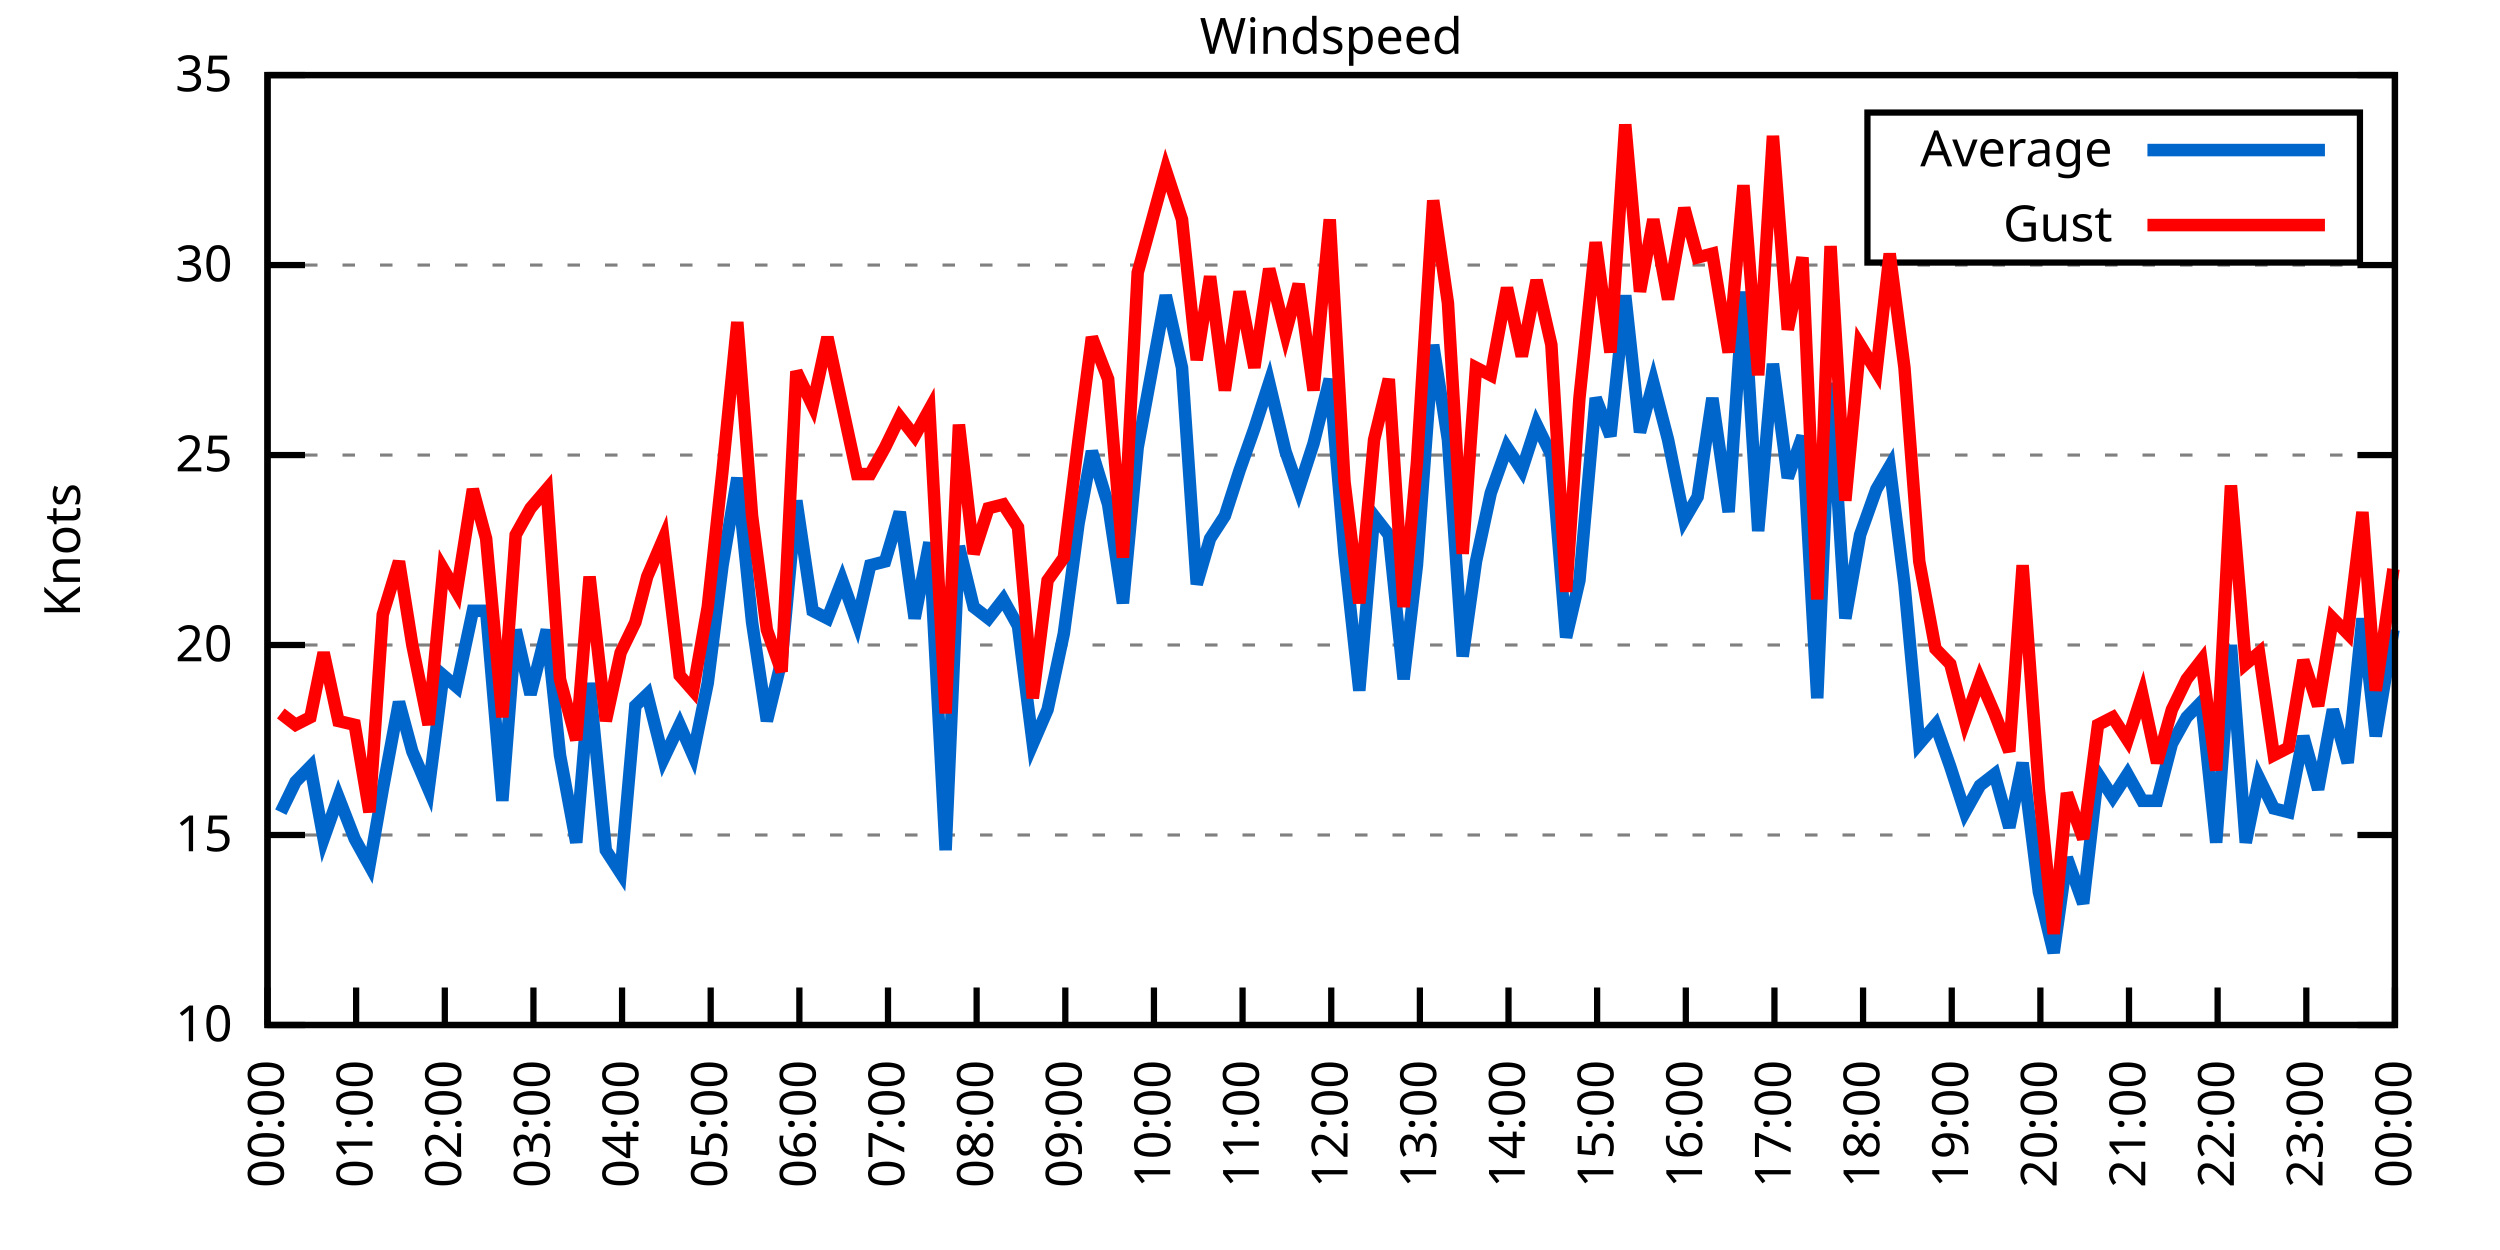
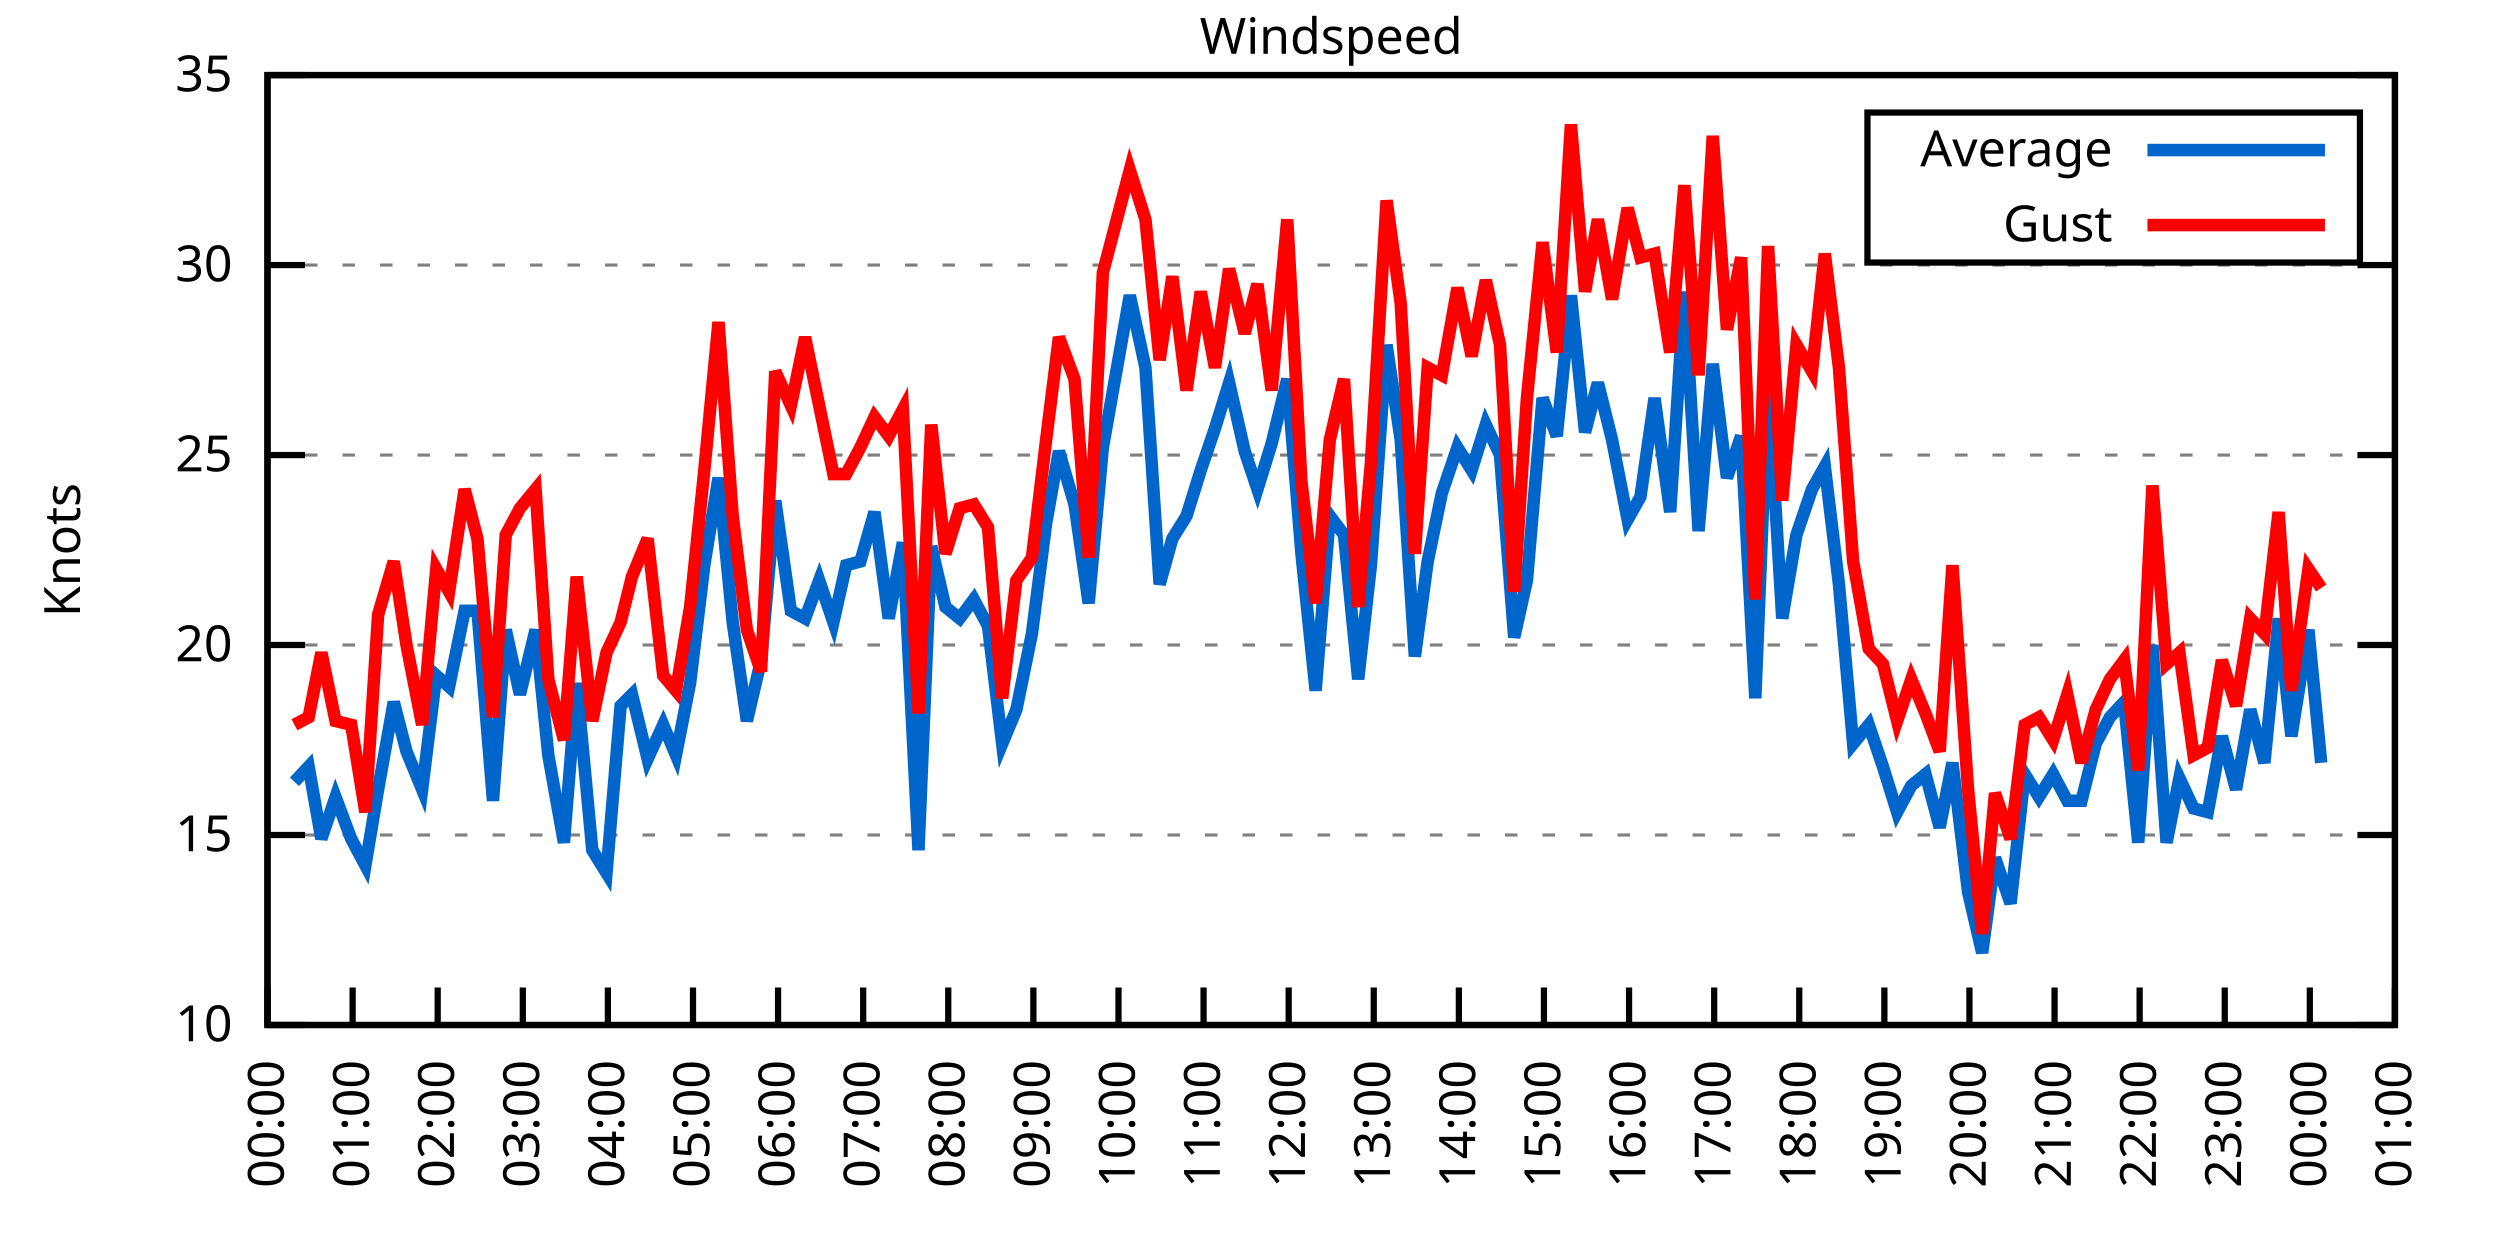
<svg xmlns="http://www.w3.org/2000/svg" xmlns:xlink="http://www.w3.org/1999/xlink" width="400" height="200" viewBox="0 0 400 200">
  <g id="gnuplot_canvas">
    <rect x="0" y="0" width="400" height="200" fill="none" />
    <defs>
      <circle id="gpDot" r="0.5" stroke-width="0.5" stroke="currentColor" />
      <path id="gpPt0" stroke-width="0.333" stroke="currentColor" d="M-1,0 h2 M0,-1 v2" />
      <path id="gpPt1" stroke-width="0.333" stroke="currentColor" d="M-1,-1 L1,1 M1,-1 L-1,1" />
      <path id="gpPt2" stroke-width="0.333" stroke="currentColor" d="M-1,0 L1,0 M0,-1 L0,1 M-1,-1 L1,1 M-1,1 L1,-1" />
      <rect id="gpPt3" stroke-width="0.333" stroke="currentColor" x="-1" y="-1" width="2" height="2" />
      <rect id="gpPt4" stroke-width="0.333" stroke="currentColor" fill="currentColor" x="-1" y="-1" width="2" height="2" />
      <circle id="gpPt5" stroke-width="0.333" stroke="currentColor" cx="0" cy="0" r="1" />
      <use xlink:href="#gpPt5" id="gpPt6" fill="currentColor" stroke="none" />
      <path id="gpPt7" stroke-width="0.333" stroke="currentColor" d="M0,-1.33 L-1.33,0.67 L1.33,0.67 z" />
      <use xlink:href="#gpPt7" id="gpPt8" fill="currentColor" stroke="none" />
      <use xlink:href="#gpPt7" id="gpPt9" stroke="currentColor" transform="rotate(180)" />
      <use xlink:href="#gpPt9" id="gpPt10" fill="currentColor" stroke="none" />
      <use xlink:href="#gpPt3" id="gpPt11" stroke="currentColor" transform="rotate(45)" />
      <use xlink:href="#gpPt11" id="gpPt12" fill="currentColor" stroke="none" />
      <path id="gpPt13" stroke-width="0.333" stroke="currentColor" d="M0,1.330 L1.265,0.411 L0.782,-1.067 L-0.782,-1.076 L-1.265,0.411 z" />
      <use xlink:href="#gpPt13" id="gpPt14" fill="currentColor" stroke="none" />
      <filter id="textbox" filterUnits="objectBoundingBox" x="0" y="0" height="1" width="1">
        <feFlood flood-color="white" flood-opacity="1" result="bgnd" />
        <feComposite in="SourceGraphic" in2="bgnd" operator="atop" />
      </filter>
      <filter id="greybox" filterUnits="objectBoundingBox" x="0" y="0" height="1" width="1">
        <feFlood flood-color="lightgrey" flood-opacity="1" result="grey" />
        <feComposite in="SourceGraphic" in2="grey" operator="atop" />
      </filter>
    </defs>
    <g fill="none" color="white" stroke="currentColor" stroke-width="1.00" stroke-linecap="butt" stroke-linejoin="miter">
</g>
    <g fill="none" color="black" stroke="currentColor" stroke-width="1.00" stroke-linecap="butt" stroke-linejoin="miter">
      <g stroke="none" shape-rendering="crispEdges">
        <polygon fill="rgb(255, 255, 255)" points="42.80,164.00 383.18,164.00 383.18,12.02 42.80,12.02 " />
      </g>
    </g>
    <g fill="none" color="black" stroke="currentColor" stroke-width="1.00" stroke-linecap="butt" stroke-linejoin="miter">
</g>
    <g fill="none" color="black" stroke="black" stroke-width="0.50" stroke-linecap="butt" stroke-linejoin="miter">
</g>
    <g fill="none" color="gray" stroke="currentColor" stroke-width="0.50" stroke-linecap="butt" stroke-linejoin="miter">
      <path stroke="gray" stroke-dasharray="2,4" class="gridline" d="M42.80,164.00 L383.19,164.00  " />
    </g>
    <g fill="none" color="gray" stroke="gray" stroke-width="1.00" stroke-linecap="butt" stroke-linejoin="miter">
</g>
    <g fill="none" color="black" stroke="currentColor" stroke-width="1.00" stroke-linecap="butt" stroke-linejoin="miter">
      <path stroke="black" d="M42.80,164.00 L48.80,164.00 M383.19,164.00 L377.19,164.00  " />
      <g transform="translate(37.20,166.60)" stroke="none" fill="black" font-family="Sans" font-size="8.00" text-anchor="end">
        <text>
          <tspan font-family="Sans"> 10</tspan>
        </text>
      </g>
    </g>
    <g fill="none" color="black" stroke="currentColor" stroke-width="1.00" stroke-linecap="butt" stroke-linejoin="miter">
</g>
    <g fill="none" color="black" stroke="black" stroke-width="0.50" stroke-linecap="butt" stroke-linejoin="miter">
</g>
    <g fill="none" color="gray" stroke="currentColor" stroke-width="0.50" stroke-linecap="butt" stroke-linejoin="miter">
      <path stroke="gray" stroke-dasharray="2,4" class="gridline" d="M42.80,133.60 L383.19,133.60  " />
    </g>
    <g fill="none" color="gray" stroke="gray" stroke-width="1.00" stroke-linecap="butt" stroke-linejoin="miter">
</g>
    <g fill="none" color="black" stroke="currentColor" stroke-width="1.00" stroke-linecap="butt" stroke-linejoin="miter">
      <path stroke="black" d="M42.80,133.60 L48.80,133.60 M383.19,133.60 L377.19,133.60  " />
      <g transform="translate(37.20,136.20)" stroke="none" fill="black" font-family="Sans" font-size="8.00" text-anchor="end">
        <text>
          <tspan font-family="Sans"> 15</tspan>
        </text>
      </g>
    </g>
    <g fill="none" color="black" stroke="currentColor" stroke-width="1.00" stroke-linecap="butt" stroke-linejoin="miter">
</g>
    <g fill="none" color="black" stroke="black" stroke-width="0.50" stroke-linecap="butt" stroke-linejoin="miter">
</g>
    <g fill="none" color="gray" stroke="currentColor" stroke-width="0.50" stroke-linecap="butt" stroke-linejoin="miter">
      <path stroke="gray" stroke-dasharray="2,4" class="gridline" d="M42.80,103.20 L383.19,103.20  " />
    </g>
    <g fill="none" color="gray" stroke="gray" stroke-width="1.00" stroke-linecap="butt" stroke-linejoin="miter">
</g>
    <g fill="none" color="black" stroke="currentColor" stroke-width="1.00" stroke-linecap="butt" stroke-linejoin="miter">
      <path stroke="black" d="M42.80,103.20 L48.80,103.20 M383.19,103.20 L377.19,103.20  " />
      <g transform="translate(37.20,105.80)" stroke="none" fill="black" font-family="Sans" font-size="8.00" text-anchor="end">
        <text>
          <tspan font-family="Sans"> 20</tspan>
        </text>
      </g>
    </g>
    <g fill="none" color="black" stroke="currentColor" stroke-width="1.00" stroke-linecap="butt" stroke-linejoin="miter">
</g>
    <g fill="none" color="black" stroke="black" stroke-width="0.50" stroke-linecap="butt" stroke-linejoin="miter">
</g>
    <g fill="none" color="gray" stroke="currentColor" stroke-width="0.50" stroke-linecap="butt" stroke-linejoin="miter">
      <path stroke="gray" stroke-dasharray="2,4" class="gridline" d="M42.80,72.81 L383.19,72.81  " />
    </g>
    <g fill="none" color="gray" stroke="gray" stroke-width="1.00" stroke-linecap="butt" stroke-linejoin="miter">
</g>
    <g fill="none" color="black" stroke="currentColor" stroke-width="1.00" stroke-linecap="butt" stroke-linejoin="miter">
      <path stroke="black" d="M42.80,72.81 L48.80,72.81 M383.19,72.81 L377.19,72.81  " />
      <g transform="translate(37.20,75.41)" stroke="none" fill="black" font-family="Sans" font-size="8.00" text-anchor="end">
        <text>
          <tspan font-family="Sans"> 25</tspan>
        </text>
      </g>
    </g>
    <g fill="none" color="black" stroke="currentColor" stroke-width="1.00" stroke-linecap="butt" stroke-linejoin="miter">
</g>
    <g fill="none" color="black" stroke="black" stroke-width="0.50" stroke-linecap="butt" stroke-linejoin="miter">
</g>
    <g fill="none" color="gray" stroke="currentColor" stroke-width="0.50" stroke-linecap="butt" stroke-linejoin="miter">
      <path stroke="gray" stroke-dasharray="2,4" class="gridline" d="M42.80,42.41 L383.19,42.41  " />
    </g>
    <g fill="none" color="gray" stroke="gray" stroke-width="1.00" stroke-linecap="butt" stroke-linejoin="miter">
</g>
    <g fill="none" color="black" stroke="currentColor" stroke-width="1.00" stroke-linecap="butt" stroke-linejoin="miter">
      <path stroke="black" d="M42.80,42.41 L48.80,42.41 M383.19,42.41 L377.19,42.41  " />
      <g transform="translate(37.20,45.01)" stroke="none" fill="black" font-family="Sans" font-size="8.00" text-anchor="end">
        <text>
          <tspan font-family="Sans"> 30</tspan>
        </text>
      </g>
    </g>
    <g fill="none" color="black" stroke="currentColor" stroke-width="1.00" stroke-linecap="butt" stroke-linejoin="miter">
</g>
    <g fill="none" color="black" stroke="black" stroke-width="0.50" stroke-linecap="butt" stroke-linejoin="miter">
</g>
    <g fill="none" color="gray" stroke="currentColor" stroke-width="0.50" stroke-linecap="butt" stroke-linejoin="miter">
      <path stroke="gray" stroke-dasharray="2,4" class="gridline" d="M42.80,12.01 L383.19,12.01  " />
    </g>
    <g fill="none" color="gray" stroke="gray" stroke-width="1.00" stroke-linecap="butt" stroke-linejoin="miter">
</g>
    <g fill="none" color="black" stroke="currentColor" stroke-width="1.00" stroke-linecap="butt" stroke-linejoin="miter">
      <path stroke="black" d="M42.80,12.01 L48.80,12.01 M383.19,12.01 L377.19,12.01  " />
      <g transform="translate(37.20,14.61)" stroke="none" fill="black" font-family="Sans" font-size="8.00" text-anchor="end">
        <text>
          <tspan font-family="Sans"> 35</tspan>
        </text>
      </g>
    </g>
    <g fill="none" color="black" stroke="currentColor" stroke-width="1.00" stroke-linecap="butt" stroke-linejoin="miter">
      <path stroke="black" d="M42.80,164.00 L42.80,158.00  " />
      <g transform="translate(45.40,169.60) rotate(270.00)" stroke="none" fill="black" font-family="Sans" font-size="8.00" text-anchor="end">
        <text>
          <tspan font-family="Sans">00:00</tspan>
        </text>
      </g>
    </g>
    <g fill="none" color="black" stroke="currentColor" stroke-width="1.00" stroke-linecap="butt" stroke-linejoin="miter">
-       <path stroke="black" d="M56.98,164.00 L56.98,158.00  " />
-       <g transform="translate(59.58,169.60) rotate(270.00)" stroke="none" fill="black" font-family="Sans" font-size="8.00" text-anchor="end">
+       <path stroke="black" d="M56.42,164.00 L56.42,158.00  " />
+       <g transform="translate(59.02,169.60) rotate(270.00)" stroke="none" fill="black" font-family="Sans" font-size="8.00" text-anchor="end">
        <text>
          <tspan font-family="Sans">01:00</tspan>
        </text>
      </g>
    </g>
    <g fill="none" color="black" stroke="currentColor" stroke-width="1.00" stroke-linecap="butt" stroke-linejoin="miter">
-       <path stroke="black" d="M71.17,164.00 L71.17,158.00  " />
-       <g transform="translate(73.77,169.60) rotate(270.00)" stroke="none" fill="black" font-family="Sans" font-size="8.00" text-anchor="end">
+       <path stroke="black" d="M70.03,164.00 L70.03,158.00  " />
+       <g transform="translate(72.63,169.60) rotate(270.00)" stroke="none" fill="black" font-family="Sans" font-size="8.00" text-anchor="end">
        <text>
          <tspan font-family="Sans">02:00</tspan>
        </text>
      </g>
    </g>
    <g fill="none" color="black" stroke="currentColor" stroke-width="1.00" stroke-linecap="butt" stroke-linejoin="miter">
-       <path stroke="black" d="M85.35,164.00 L85.35,158.00  " />
-       <g transform="translate(87.95,169.60) rotate(270.00)" stroke="none" fill="black" font-family="Sans" font-size="8.00" text-anchor="end">
+       <path stroke="black" d="M83.65,164.00 L83.65,158.00  " />
+       <g transform="translate(86.25,169.60) rotate(270.00)" stroke="none" fill="black" font-family="Sans" font-size="8.00" text-anchor="end">
        <text>
          <tspan font-family="Sans">03:00</tspan>
        </text>
      </g>
    </g>
    <g fill="none" color="black" stroke="currentColor" stroke-width="1.00" stroke-linecap="butt" stroke-linejoin="miter">
-       <path stroke="black" d="M99.53,164.00 L99.53,158.00  " />
-       <g transform="translate(102.13,169.60) rotate(270.00)" stroke="none" fill="black" font-family="Sans" font-size="8.00" text-anchor="end">
+       <path stroke="black" d="M97.26,164.00 L97.26,158.00  " />
+       <g transform="translate(99.86,169.60) rotate(270.00)" stroke="none" fill="black" font-family="Sans" font-size="8.00" text-anchor="end">
        <text>
          <tspan font-family="Sans">04:00</tspan>
        </text>
      </g>
    </g>
    <g fill="none" color="black" stroke="currentColor" stroke-width="1.00" stroke-linecap="butt" stroke-linejoin="miter">
-       <path stroke="black" d="M113.71,164.00 L113.71,158.00  " />
-       <g transform="translate(116.31,169.60) rotate(270.00)" stroke="none" fill="black" font-family="Sans" font-size="8.00" text-anchor="end">
+       <path stroke="black" d="M110.88,164.00 L110.88,158.00  " />
+       <g transform="translate(113.48,169.60) rotate(270.00)" stroke="none" fill="black" font-family="Sans" font-size="8.00" text-anchor="end">
        <text>
          <tspan font-family="Sans">05:00</tspan>
        </text>
      </g>
    </g>
    <g fill="none" color="black" stroke="currentColor" stroke-width="1.00" stroke-linecap="butt" stroke-linejoin="miter">
-       <path stroke="black" d="M127.90,164.00 L127.90,158.00  " />
-       <g transform="translate(130.50,169.60) rotate(270.00)" stroke="none" fill="black" font-family="Sans" font-size="8.00" text-anchor="end">
+       <path stroke="black" d="M124.49,164.00 L124.49,158.00  " />
+       <g transform="translate(127.09,169.60) rotate(270.00)" stroke="none" fill="black" font-family="Sans" font-size="8.00" text-anchor="end">
        <text>
          <tspan font-family="Sans">06:00</tspan>
        </text>
      </g>
    </g>
    <g fill="none" color="black" stroke="currentColor" stroke-width="1.00" stroke-linecap="butt" stroke-linejoin="miter">
-       <path stroke="black" d="M142.08,164.00 L142.08,158.00  " />
-       <g transform="translate(144.68,169.60) rotate(270.00)" stroke="none" fill="black" font-family="Sans" font-size="8.00" text-anchor="end">
+       <path stroke="black" d="M138.11,164.00 L138.11,158.00  " />
+       <g transform="translate(140.71,169.60) rotate(270.00)" stroke="none" fill="black" font-family="Sans" font-size="8.00" text-anchor="end">
        <text>
          <tspan font-family="Sans">07:00</tspan>
        </text>
      </g>
    </g>
    <g fill="none" color="black" stroke="currentColor" stroke-width="1.00" stroke-linecap="butt" stroke-linejoin="miter">
-       <path stroke="black" d="M156.26,164.00 L156.26,158.00  " />
-       <g transform="translate(158.86,169.60) rotate(270.00)" stroke="none" fill="black" font-family="Sans" font-size="8.00" text-anchor="end">
+       <path stroke="black" d="M151.72,164.00 L151.72,158.00  " />
+       <g transform="translate(154.32,169.60) rotate(270.00)" stroke="none" fill="black" font-family="Sans" font-size="8.00" text-anchor="end">
        <text>
          <tspan font-family="Sans">08:00</tspan>
        </text>
      </g>
    </g>
    <g fill="none" color="black" stroke="currentColor" stroke-width="1.00" stroke-linecap="butt" stroke-linejoin="miter">
-       <path stroke="black" d="M170.45,164.00 L170.45,158.00  " />
-       <g transform="translate(173.05,169.60) rotate(270.00)" stroke="none" fill="black" font-family="Sans" font-size="8.00" text-anchor="end">
+       <path stroke="black" d="M165.34,164.00 L165.34,158.00  " />
+       <g transform="translate(167.94,169.60) rotate(270.00)" stroke="none" fill="black" font-family="Sans" font-size="8.00" text-anchor="end">
        <text>
          <tspan font-family="Sans">09:00</tspan>
        </text>
      </g>
    </g>
    <g fill="none" color="black" stroke="currentColor" stroke-width="1.00" stroke-linecap="butt" stroke-linejoin="miter">
-       <path stroke="black" d="M184.63,164.00 L184.63,158.00  " />
-       <g transform="translate(187.23,169.60) rotate(270.00)" stroke="none" fill="black" font-family="Sans" font-size="8.00" text-anchor="end">
+       <path stroke="black" d="M178.96,164.00 L178.96,158.00  " />
+       <g transform="translate(181.56,169.60) rotate(270.00)" stroke="none" fill="black" font-family="Sans" font-size="8.00" text-anchor="end">
        <text>
          <tspan font-family="Sans">10:00</tspan>
        </text>
      </g>
    </g>
    <g fill="none" color="black" stroke="currentColor" stroke-width="1.00" stroke-linecap="butt" stroke-linejoin="miter">
-       <path stroke="black" d="M198.81,164.00 L198.81,158.00  " />
-       <g transform="translate(201.41,169.60) rotate(270.00)" stroke="none" fill="black" font-family="Sans" font-size="8.00" text-anchor="end">
+       <path stroke="black" d="M192.57,164.00 L192.57,158.00  " />
+       <g transform="translate(195.17,169.60) rotate(270.00)" stroke="none" fill="black" font-family="Sans" font-size="8.00" text-anchor="end">
        <text>
          <tspan font-family="Sans">11:00</tspan>
        </text>
      </g>
    </g>
    <g fill="none" color="black" stroke="currentColor" stroke-width="1.00" stroke-linecap="butt" stroke-linejoin="miter">
-       <path stroke="black" d="M213.00,164.00 L213.00,158.00  " />
-       <g transform="translate(215.60,169.60) rotate(270.00)" stroke="none" fill="black" font-family="Sans" font-size="8.00" text-anchor="end">
+       <path stroke="black" d="M206.19,164.00 L206.19,158.00  " />
+       <g transform="translate(208.79,169.60) rotate(270.00)" stroke="none" fill="black" font-family="Sans" font-size="8.00" text-anchor="end">
        <text>
          <tspan font-family="Sans">12:00</tspan>
        </text>
      </g>
    </g>
    <g fill="none" color="black" stroke="currentColor" stroke-width="1.00" stroke-linecap="butt" stroke-linejoin="miter">
-       <path stroke="black" d="M227.18,164.00 L227.18,158.00  " />
-       <g transform="translate(229.78,169.60) rotate(270.00)" stroke="none" fill="black" font-family="Sans" font-size="8.00" text-anchor="end">
+       <path stroke="black" d="M219.80,164.00 L219.80,158.00  " />
+       <g transform="translate(222.40,169.60) rotate(270.00)" stroke="none" fill="black" font-family="Sans" font-size="8.00" text-anchor="end">
        <text>
          <tspan font-family="Sans">13:00</tspan>
        </text>
      </g>
    </g>
    <g fill="none" color="black" stroke="currentColor" stroke-width="1.00" stroke-linecap="butt" stroke-linejoin="miter">
-       <path stroke="black" d="M241.36,164.00 L241.36,158.00  " />
-       <g transform="translate(243.96,169.60) rotate(270.00)" stroke="none" fill="black" font-family="Sans" font-size="8.00" text-anchor="end">
+       <path stroke="black" d="M233.42,164.00 L233.42,158.00  " />
+       <g transform="translate(236.02,169.60) rotate(270.00)" stroke="none" fill="black" font-family="Sans" font-size="8.00" text-anchor="end">
        <text>
          <tspan font-family="Sans">14:00</tspan>
        </text>
      </g>
    </g>
    <g fill="none" color="black" stroke="currentColor" stroke-width="1.00" stroke-linecap="butt" stroke-linejoin="miter">
-       <path stroke="black" d="M255.54,164.00 L255.54,158.00  " />
-       <g transform="translate(258.14,169.60) rotate(270.00)" stroke="none" fill="black" font-family="Sans" font-size="8.00" text-anchor="end">
+       <path stroke="black" d="M247.03,164.00 L247.03,158.00  " />
+       <g transform="translate(249.63,169.60) rotate(270.00)" stroke="none" fill="black" font-family="Sans" font-size="8.00" text-anchor="end">
        <text>
          <tspan font-family="Sans">15:00</tspan>
        </text>
      </g>
    </g>
    <g fill="none" color="black" stroke="currentColor" stroke-width="1.00" stroke-linecap="butt" stroke-linejoin="miter">
-       <path stroke="black" d="M269.73,164.00 L269.73,158.00  " />
-       <g transform="translate(272.33,169.60) rotate(270.00)" stroke="none" fill="black" font-family="Sans" font-size="8.00" text-anchor="end">
+       <path stroke="black" d="M260.65,164.00 L260.65,158.00  " />
+       <g transform="translate(263.25,169.60) rotate(270.00)" stroke="none" fill="black" font-family="Sans" font-size="8.00" text-anchor="end">
        <text>
          <tspan font-family="Sans">16:00</tspan>
        </text>
      </g>
    </g>
    <g fill="none" color="black" stroke="currentColor" stroke-width="1.00" stroke-linecap="butt" stroke-linejoin="miter">
-       <path stroke="black" d="M283.91,164.00 L283.91,158.00  " />
-       <g transform="translate(286.51,169.60) rotate(270.00)" stroke="none" fill="black" font-family="Sans" font-size="8.00" text-anchor="end">
+       <path stroke="black" d="M274.27,164.00 L274.27,158.00  " />
+       <g transform="translate(276.87,169.60) rotate(270.00)" stroke="none" fill="black" font-family="Sans" font-size="8.00" text-anchor="end">
        <text>
          <tspan font-family="Sans">17:00</tspan>
        </text>
      </g>
    </g>
    <g fill="none" color="black" stroke="currentColor" stroke-width="1.00" stroke-linecap="butt" stroke-linejoin="miter">
-       <path stroke="black" d="M298.09,164.00 L298.09,158.00  " />
-       <g transform="translate(300.69,169.60) rotate(270.00)" stroke="none" fill="black" font-family="Sans" font-size="8.00" text-anchor="end">
+       <path stroke="black" d="M287.88,164.00 L287.88,158.00  " />
+       <g transform="translate(290.48,169.60) rotate(270.00)" stroke="none" fill="black" font-family="Sans" font-size="8.00" text-anchor="end">
        <text>
          <tspan font-family="Sans">18:00</tspan>
        </text>
      </g>
    </g>
    <g fill="none" color="black" stroke="currentColor" stroke-width="1.00" stroke-linecap="butt" stroke-linejoin="miter">
-       <path stroke="black" d="M312.28,164.00 L312.28,158.00  " />
-       <g transform="translate(314.88,169.60) rotate(270.00)" stroke="none" fill="black" font-family="Sans" font-size="8.00" text-anchor="end">
+       <path stroke="black" d="M301.50,164.00 L301.50,158.00  " />
+       <g transform="translate(304.10,169.60) rotate(270.00)" stroke="none" fill="black" font-family="Sans" font-size="8.00" text-anchor="end">
        <text>
          <tspan font-family="Sans">19:00</tspan>
        </text>
      </g>
    </g>
    <g fill="none" color="black" stroke="currentColor" stroke-width="1.00" stroke-linecap="butt" stroke-linejoin="miter">
-       <path stroke="black" d="M326.46,164.00 L326.46,158.00  " />
-       <g transform="translate(329.06,169.60) rotate(270.00)" stroke="none" fill="black" font-family="Sans" font-size="8.00" text-anchor="end">
+       <path stroke="black" d="M315.11,164.00 L315.11,158.00  " />
+       <g transform="translate(317.71,169.60) rotate(270.00)" stroke="none" fill="black" font-family="Sans" font-size="8.00" text-anchor="end">
        <text>
          <tspan font-family="Sans">20:00</tspan>
        </text>
      </g>
    </g>
    <g fill="none" color="black" stroke="currentColor" stroke-width="1.00" stroke-linecap="butt" stroke-linejoin="miter">
-       <path stroke="black" d="M340.64,164.00 L340.64,158.00  " />
-       <g transform="translate(343.24,169.60) rotate(270.00)" stroke="none" fill="black" font-family="Sans" font-size="8.00" text-anchor="end">
+       <path stroke="black" d="M328.73,164.00 L328.73,158.00  " />
+       <g transform="translate(331.33,169.60) rotate(270.00)" stroke="none" fill="black" font-family="Sans" font-size="8.00" text-anchor="end">
        <text>
          <tspan font-family="Sans">21:00</tspan>
        </text>
      </g>
    </g>
    <g fill="none" color="black" stroke="currentColor" stroke-width="1.00" stroke-linecap="butt" stroke-linejoin="miter">
-       <path stroke="black" d="M354.82,164.00 L354.82,158.00  " />
-       <g transform="translate(357.42,169.60) rotate(270.00)" stroke="none" fill="black" font-family="Sans" font-size="8.00" text-anchor="end">
+       <path stroke="black" d="M342.34,164.00 L342.34,158.00  " />
+       <g transform="translate(344.94,169.60) rotate(270.00)" stroke="none" fill="black" font-family="Sans" font-size="8.00" text-anchor="end">
        <text>
          <tspan font-family="Sans">22:00</tspan>
        </text>
      </g>
    </g>
    <g fill="none" color="black" stroke="currentColor" stroke-width="1.00" stroke-linecap="butt" stroke-linejoin="miter">
-       <path stroke="black" d="M369.01,164.00 L369.01,158.00  " />
-       <g transform="translate(371.61,169.60) rotate(270.00)" stroke="none" fill="black" font-family="Sans" font-size="8.00" text-anchor="end">
+       <path stroke="black" d="M355.96,164.00 L355.96,158.00  " />
+       <g transform="translate(358.56,169.60) rotate(270.00)" stroke="none" fill="black" font-family="Sans" font-size="8.00" text-anchor="end">
        <text>
          <tspan font-family="Sans">23:00</tspan>
+         </text>
+       </g>
+     </g>
+     <g fill="none" color="black" stroke="currentColor" stroke-width="1.00" stroke-linecap="butt" stroke-linejoin="miter">
+       <path stroke="black" d="M369.57,164.00 L369.57,158.00  " />
+       <g transform="translate(372.17,169.60) rotate(270.00)" stroke="none" fill="black" font-family="Sans" font-size="8.00" text-anchor="end">
+         <text>
+           <tspan font-family="Sans">00:00</tspan>
        </text>
      </g>
    </g>
    <g fill="none" color="black" stroke="currentColor" stroke-width="1.00" stroke-linecap="butt" stroke-linejoin="miter">
      <path stroke="black" d="M383.19,164.00 L383.19,158.00  " />
      <g transform="translate(385.79,169.60) rotate(270.00)" stroke="none" fill="black" font-family="Sans" font-size="8.00" text-anchor="end">
        <text>
-           <tspan font-family="Sans">00:00</tspan>
+           <tspan font-family="Sans">01:00</tspan>
        </text>
      </g>
    </g>
    <g fill="none" color="black" stroke="currentColor" stroke-width="1.00" stroke-linecap="butt" stroke-linejoin="miter">
</g>
    <g fill="none" color="black" stroke="currentColor" stroke-width="1.00" stroke-linecap="butt" stroke-linejoin="miter">
      <path stroke="black" d="M42.80,12.01 L42.80,164.00 L383.19,164.00 L383.19,12.01 L42.80,12.01 Z  " />
    </g>
    <g fill="none" color="black" stroke="currentColor" stroke-width="1.00" stroke-linecap="butt" stroke-linejoin="miter">
</g>
    <g fill="none" color="black" stroke="currentColor" stroke-width="1.00" stroke-linecap="butt" stroke-linejoin="miter">
      <path stroke="black" d="M298.79,42.01 L298.79,18.01 L377.59,18.01 L377.59,42.01 L298.79,42.01 Z  " />
    </g>
    <g id="Windspeed_plot_1">
      <g fill="none" color="white" stroke="black" stroke-width="2.00" stroke-linecap="butt" stroke-linejoin="miter">
</g>
      <g fill="none" color="black" stroke="currentColor" stroke-width="2.00" stroke-linecap="butt" stroke-linejoin="miter">
        <g transform="translate(337.99,26.61)" stroke="none" fill="black" font-family="Sans" font-size="8.00" text-anchor="end">
          <text>
            <tspan font-family="Sans">Average</tspan>
          </text>
        </g>
      </g>
      <g fill="none" color="black" stroke="currentColor" stroke-width="2.00" stroke-linecap="butt" stroke-linejoin="miter">
-         <path stroke="rgb(  0, 102, 204)" d="M343.59,24.01 L371.99,24.01 M44.93,129.95 L47.29,125.09 L49.66,122.66 L51.78,134.21 L54.15,127.52 L56.75,134.21   L59.11,138.47 L61.24,126.31 L63.84,112.32 L65.97,120.23 L68.57,126.31 L70.93,108.07 L73.06,109.89 L75.66,97.73   L77.78,97.73 L80.38,128.13 L82.51,100.77 L84.88,111.11 L87.48,100.77 L89.60,120.83 L92.20,134.82 L94.33,109.28   L96.93,136.03 L99.30,139.68 L101.66,112.93 L103.55,111.11 L106.15,121.44 L108.75,115.97 L110.88,120.83 L113.24,109.28   L115.61,90.44 L117.97,76.45 L120.33,99.56 L122.70,115.36 L125.06,105.64 L127.42,80.10 L130.02,97.73 L132.39,98.95   L134.75,92.87 L137.12,99.56 L139.24,90.44 L141.61,89.83 L143.97,81.93 L146.34,98.95 L148.70,86.79 L151.30,136.03   L153.43,87.40 L155.79,97.12 L158.15,98.95 L160.52,95.91 L162.88,100.16 L165.25,119.01 L167.61,113.54 L170.21,101.38   L172.57,83.75 L174.70,72.20 L177.30,80.71 L179.67,96.52 L182.03,71.59 L186.52,47.27 L189.12,58.82 L191.48,93.48   L193.61,86.18 L195.98,82.53 L198.34,75.24 L200.70,68.55 L203.07,61.25 L205.67,72.20 L207.79,78.28 L210.16,70.98   L212.76,60.65 L215.12,88.61 L217.49,110.50 L219.85,82.53 L222.21,85.57 L224.58,108.68 L226.71,90.44 L229.31,55.18   L231.67,70.37 L234.03,105.03 L236.16,89.83 L238.52,78.89 L241.12,71.59 L243.49,75.24 L245.85,67.94 L248.22,72.81   L250.58,101.99 L252.71,92.87 L255.31,63.69 L257.67,69.77 L260.04,47.27 L262.40,69.16 L264.53,61.25 L266.89,70.37   L269.49,83.14 L271.62,79.49 L273.98,63.69 L276.58,81.93 L278.95,46.66 L281.31,84.97 L283.67,58.21 L286.04,76.45   L288.40,69.77 L290.76,111.72 L292.89,61.25 L295.26,98.95 L297.62,85.57 L300.22,78.28 L302.35,74.63 L304.71,93.48   L307.08,119.01 L309.68,115.97 L312.04,122.66 L314.40,129.95 L316.77,125.70 L319.13,123.87 L321.49,132.39 L323.62,122.05   L326.22,142.72 L328.59,152.45 L330.71,137.25 L333.31,144.55 L335.68,123.87 L338.04,127.52 L340.40,123.87 L342.77,128.13   L345.13,128.13 L347.50,119.01 L349.86,114.76 L352.22,112.32 L354.59,134.82 L356.95,103.20 L359.32,134.82 L361.44,124.48   L363.81,129.35 L366.17,129.95 L368.53,117.80 L370.90,126.31 L373.26,113.54 L375.63,122.05 L377.99,98.95 L380.12,117.80   L382.95,100.77  " />
+         <path stroke="rgb(  0, 102, 204)" d="M343.59,24.01 L371.99,24.01 M47.11,125.09 L49.38,122.66 L51.42,134.21 L53.69,127.52 L56.19,134.21 L58.46,138.47   L60.50,126.31 L63.00,112.32 L65.04,120.23 L67.54,126.31 L69.80,108.07 L71.85,109.89 L74.34,97.73 L76.39,97.73   L78.88,128.13 L80.92,100.77 L83.19,111.11 L85.69,100.77 L87.73,120.83 L90.23,134.82 L92.27,109.28 L94.77,136.03   L97.04,139.68 L99.30,112.93 L101.12,111.11 L103.62,121.44 L106.11,115.97 L108.15,120.83 L110.42,109.28 L112.69,90.44   L114.96,76.45 L117.23,99.56 L119.50,115.36 L121.77,105.64 L124.04,80.10 L126.54,97.73 L128.81,98.95 L131.07,92.87   L133.34,99.56 L135.39,90.44 L137.66,89.83 L139.92,81.93 L142.19,98.95 L144.46,86.79 L146.96,136.03 L149.00,87.40   L151.27,97.12 L153.54,98.95 L155.81,95.91 L158.08,100.16 L160.35,119.01 L162.62,113.54 L165.11,101.38 L167.38,83.75   L169.43,72.20 L171.92,80.71 L174.19,96.52 L176.46,71.59 L180.77,47.27 L183.27,58.82 L185.54,93.48 L187.58,86.18   L189.85,82.53 L192.12,75.24 L194.39,68.55 L196.66,61.25 L199.15,72.20 L201.19,78.28 L203.46,70.98 L205.96,60.65   L208.23,88.61 L210.50,110.50 L212.77,82.53 L215.04,85.57 L217.31,108.68 L219.35,90.44 L221.85,55.18 L224.11,70.37   L226.38,105.03 L228.43,89.83 L230.70,78.89 L233.19,71.59 L235.46,75.24 L237.73,67.94 L240.00,72.81 L242.27,101.99   L244.31,92.87 L246.81,63.69 L249.08,69.77 L251.35,47.27 L253.61,69.16 L255.66,61.25 L257.93,70.37 L260.42,83.14   L262.47,79.49 L264.73,63.69 L267.23,81.93 L269.50,46.66 L271.77,84.97 L274.04,58.21 L276.31,76.45 L278.58,69.77   L280.85,111.72 L282.89,61.25 L285.16,98.95 L287.43,85.57 L289.92,78.28 L291.97,74.63 L294.23,93.48 L296.50,119.01   L299.00,115.97 L301.27,122.66 L303.54,129.95 L305.81,125.70 L308.08,123.87 L310.35,132.39 L312.39,122.05 L314.89,142.72   L317.15,152.45 L319.20,137.25 L321.69,144.55 L323.96,123.87 L326.23,127.52 L328.50,123.87 L330.77,128.13 L333.04,128.13   L335.31,119.01 L337.58,114.76 L339.85,112.32 L342.12,134.82 L344.39,103.20 L346.65,134.82 L348.70,124.48 L350.97,129.35   L353.24,129.95 L355.50,117.80 L357.77,126.31 L360.04,113.54 L362.31,122.05 L364.58,98.95 L366.62,117.80 L369.35,100.77   L371.39,122.05  " />
      </g>
    </g>
    <g id="Windspeed_plot_2">
      <g fill="none" color="black" stroke="currentColor" stroke-width="2.00" stroke-linecap="butt" stroke-linejoin="miter">
        <g transform="translate(337.99,38.61)" stroke="none" fill="black" font-family="Sans" font-size="8.00" text-anchor="end">
          <text>
            <tspan font-family="Sans">Gust</tspan>
          </text>
        </g>
      </g>
      <g fill="none" color="black" stroke="currentColor" stroke-width="2.00" stroke-linecap="butt" stroke-linejoin="miter">
-         <path stroke="rgb(255,   0,   0)" d="M343.59,36.01 L371.99,36.01 M44.93,114.15 L47.29,115.97 L49.66,114.76 L51.78,104.42 L54.15,115.36 L56.75,115.97   L59.11,129.95 L61.24,98.34 L63.84,89.83 L65.97,103.20 L68.57,115.97 L70.93,91.04 L73.06,94.69 L75.66,78.28   L77.78,86.18 L80.38,114.76 L82.51,85.57 L84.88,81.32 L87.48,78.28 L89.60,108.68 L92.20,118.40 L94.33,92.26   L96.93,115.36 L99.30,104.42 L101.66,99.56 L103.55,92.26 L106.15,86.18 L108.75,108.07 L110.88,110.50 L113.24,97.12   L115.61,75.24 L117.97,51.53 L120.33,82.53 L122.70,100.77 L125.06,107.46 L127.42,59.43 L130.02,64.90 L132.39,53.96   L134.75,64.90 L137.12,75.85 L139.24,75.85 L141.61,71.59 L143.97,66.73 L146.34,69.77 L148.70,65.51 L151.30,114.15   L153.43,67.94 L155.79,88.61 L158.15,81.32 L160.52,80.71 L162.88,84.36 L165.25,111.72 L167.61,92.87 L170.21,89.22   L172.57,70.37 L174.70,53.96 L177.30,60.65 L179.67,89.22 L182.03,43.62 L186.52,27.21 L189.12,35.11 L191.48,57.61   L193.61,44.23 L195.98,62.47 L198.34,46.66 L200.70,58.82 L203.07,43.02 L205.67,53.35 L207.79,45.45 L210.16,62.47   L212.76,35.11 L215.12,77.06 L217.49,96.52 L219.85,70.37 L222.21,60.65 L224.58,97.12 L226.71,74.02 L229.31,32.07   L231.67,48.49 L234.03,88.61 L236.16,58.82 L238.52,60.04 L241.12,46.06 L243.49,57.00 L245.85,44.84 L248.22,55.18   L250.58,94.69 L252.71,63.69 L255.31,38.76 L257.67,56.39 L260.04,19.91 L262.40,46.66 L264.53,35.11 L266.89,47.88   L269.49,33.29 L271.62,41.19 L273.98,40.58 L276.58,56.39 L278.95,29.64 L281.31,60.04 L283.67,21.74 L286.04,52.74   L288.40,41.19 L290.76,95.91 L292.89,39.37 L295.26,80.10 L297.62,55.18 L300.22,59.43 L302.35,40.58 L304.71,58.82   L307.08,89.83 L309.68,103.81 L312.04,106.24 L314.40,115.36 L316.77,108.68 L319.13,114.15 L321.49,120.23 L323.62,90.44   L326.22,126.31 L328.59,149.41 L330.71,126.91 L333.31,134.21 L335.68,115.97 L338.04,114.76 L340.40,118.40 L342.77,111.11   L345.13,122.05 L347.50,113.54 L349.86,108.68 L352.22,105.64 L354.59,123.27 L356.95,77.67 L359.32,106.24 L361.44,104.42   L363.81,120.83 L366.17,119.62 L368.53,105.64 L370.90,112.93 L373.26,98.95 L375.63,101.38 L377.99,81.93 L380.12,110.50   L382.95,91.04  " />
+         <path stroke="rgb(255,   0,   0)" d="M343.59,36.01 L371.99,36.01 M47.11,115.97 L49.38,114.76 L51.42,104.42 L53.69,115.36 L56.19,115.97 L58.46,129.95   L60.50,98.34 L63.00,89.83 L65.04,103.20 L67.54,115.97 L69.80,91.04 L71.85,94.69 L74.34,78.28 L76.39,86.18   L78.88,114.76 L80.92,85.57 L83.19,81.32 L85.69,78.28 L87.73,108.68 L90.23,118.40 L92.27,92.26 L94.77,115.36   L97.04,104.42 L99.30,99.56 L101.12,92.26 L103.62,86.18 L106.11,108.07 L108.15,110.50 L110.42,97.12 L112.69,75.24   L114.96,51.53 L117.23,82.53 L119.50,100.77 L121.77,107.46 L124.04,59.43 L126.54,64.90 L128.81,53.96 L131.07,64.90   L133.34,75.85 L135.39,75.85 L137.66,71.59 L139.92,66.73 L142.19,69.77 L144.46,65.51 L146.96,114.15 L149.00,67.94   L151.27,88.61 L153.54,81.32 L155.81,80.71 L158.08,84.36 L160.35,111.72 L162.62,92.87 L165.11,89.22 L167.38,70.37   L169.43,53.96 L171.92,60.65 L174.19,89.22 L176.46,43.62 L180.77,27.21 L183.27,35.11 L185.54,57.61 L187.58,44.23   L189.85,62.47 L192.12,46.66 L194.39,58.82 L196.66,43.02 L199.15,53.35 L201.19,45.45 L203.46,62.47 L205.96,35.11   L208.23,77.06 L210.50,96.52 L212.77,70.37 L215.04,60.65 L217.31,97.12 L219.35,74.02 L221.85,32.07 L224.11,48.49   L226.38,88.61 L228.43,58.82 L230.70,60.04 L233.19,46.06 L235.46,57.00 L237.73,44.84 L240.00,55.18 L242.27,94.69   L244.31,63.69 L246.81,38.76 L249.08,56.39 L251.35,19.91 L253.61,46.66 L255.66,35.11 L257.93,47.88 L260.42,33.29   L262.47,41.19 L264.73,40.58 L267.23,56.39 L269.50,29.64 L271.77,60.04 L274.04,21.74 L276.31,52.74 L278.58,41.19   L280.85,95.91 L282.89,39.37 L285.16,80.10 L287.43,55.18 L289.92,59.43 L291.97,40.58 L294.23,58.82 L296.50,89.83   L299.00,103.81 L301.27,106.24 L303.54,115.36 L305.81,108.68 L308.08,114.15 L310.35,120.23 L312.39,90.44 L314.89,126.31   L317.15,149.41 L319.20,126.91 L321.69,134.21 L323.96,115.97 L326.23,114.76 L328.50,118.40 L330.77,111.11 L333.04,122.05   L335.31,113.54 L337.58,108.68 L339.85,105.64 L342.12,123.27 L344.39,77.67 L346.65,106.24 L348.70,104.42 L350.97,120.83   L353.24,119.62 L355.50,105.64 L357.77,112.93 L360.04,98.95 L362.31,101.38 L364.58,81.93 L366.62,110.50 L369.35,91.04   L371.39,94.08  " />
      </g>
    </g>
    <g fill="none" color="black" stroke="currentColor" stroke-width="2.00" stroke-linecap="butt" stroke-linejoin="miter">
</g>
    <g fill="none" color="black" stroke="black" stroke-width="1.00" stroke-linecap="butt" stroke-linejoin="miter">
</g>
    <g fill="none" color="black" stroke="currentColor" stroke-width="1.00" stroke-linecap="butt" stroke-linejoin="miter">
      <path stroke="black" d="M42.80,12.01 L42.80,164.00 L383.19,164.00 L383.19,12.01 L42.80,12.01 Z  " />
      <g transform="translate(12.80,88.01) rotate(270.00)" stroke="none" fill="black" font-family="Sans" font-size="8.00" text-anchor="middle">
        <text>
          <tspan font-family="Sans">Knots</tspan>
        </text>
      </g>
    </g>
    <g fill="none" color="black" stroke="currentColor" stroke-width="1.00" stroke-linecap="butt" stroke-linejoin="miter">
</g>
    <g fill="none" color="black" stroke="currentColor" stroke-width="1.00" stroke-linecap="butt" stroke-linejoin="miter">
      <g transform="translate(212.99,8.61)" stroke="none" fill="black" font-family="Sans" font-size="8.00" text-anchor="middle">
        <text>
          <tspan font-family="Sans">Windspeed</tspan>
        </text>
      </g>
    </g>
    <g fill="none" color="black" stroke="currentColor" stroke-width="1.00" stroke-linecap="butt" stroke-linejoin="miter">
</g>
  </g>
</svg>
